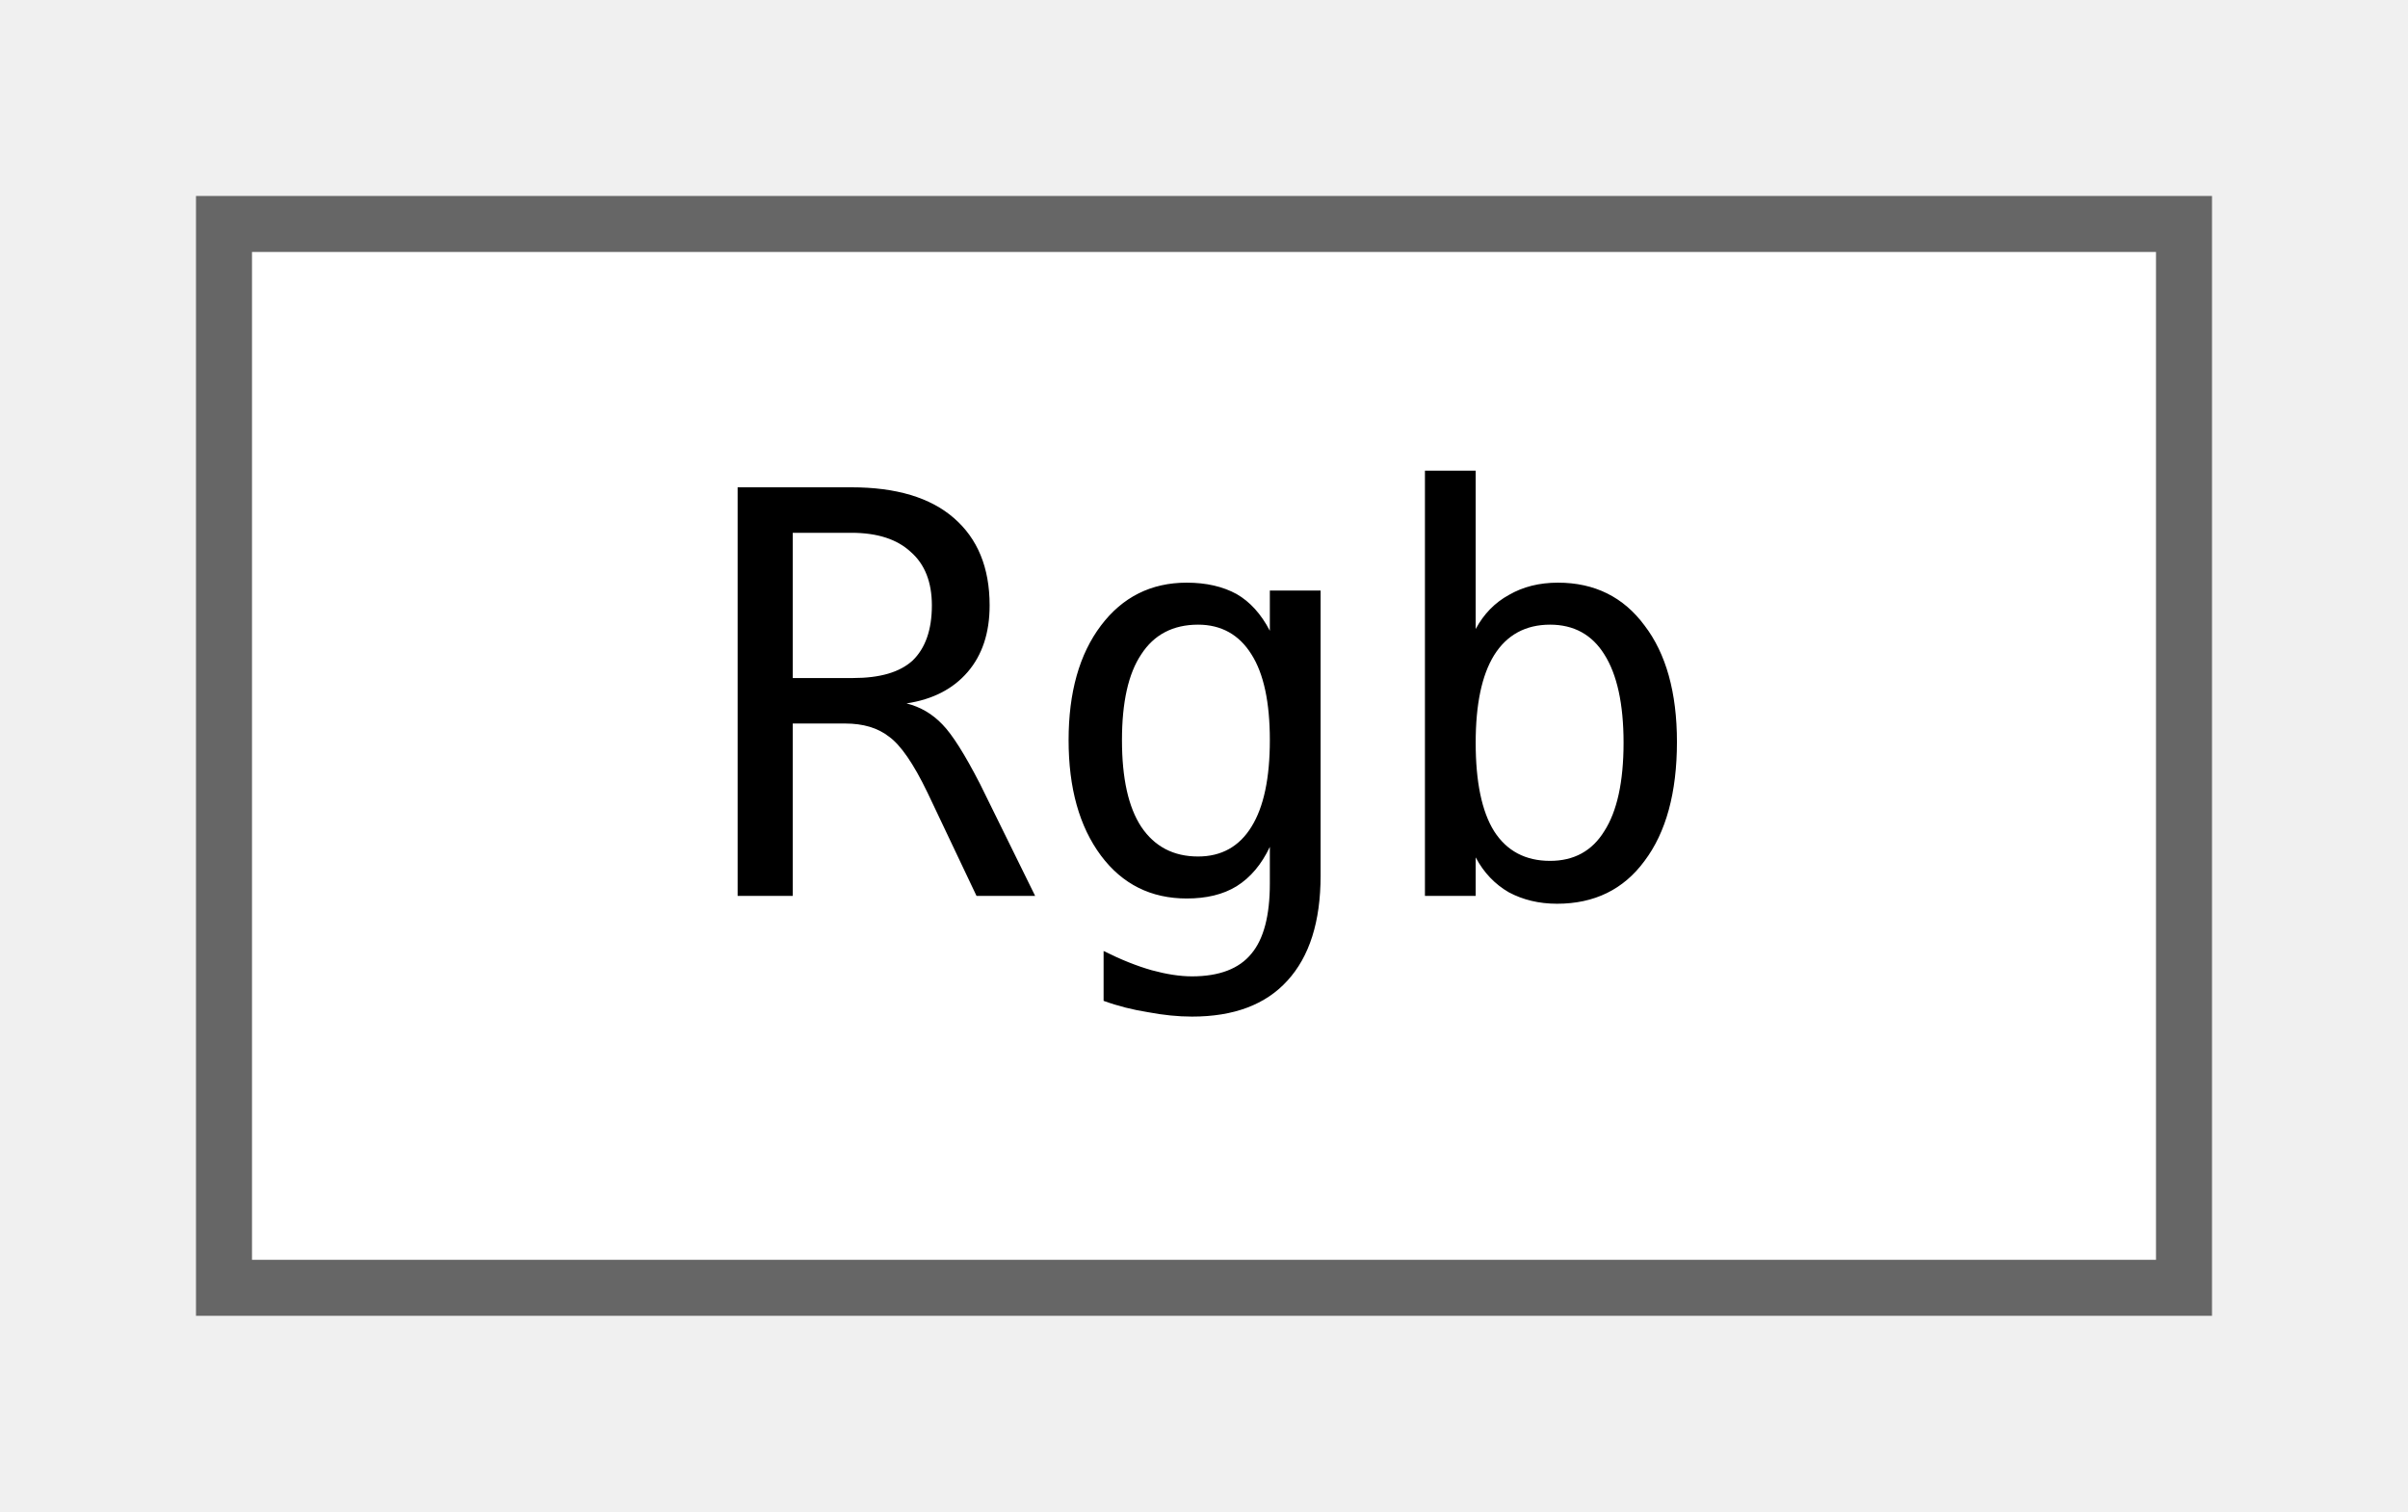
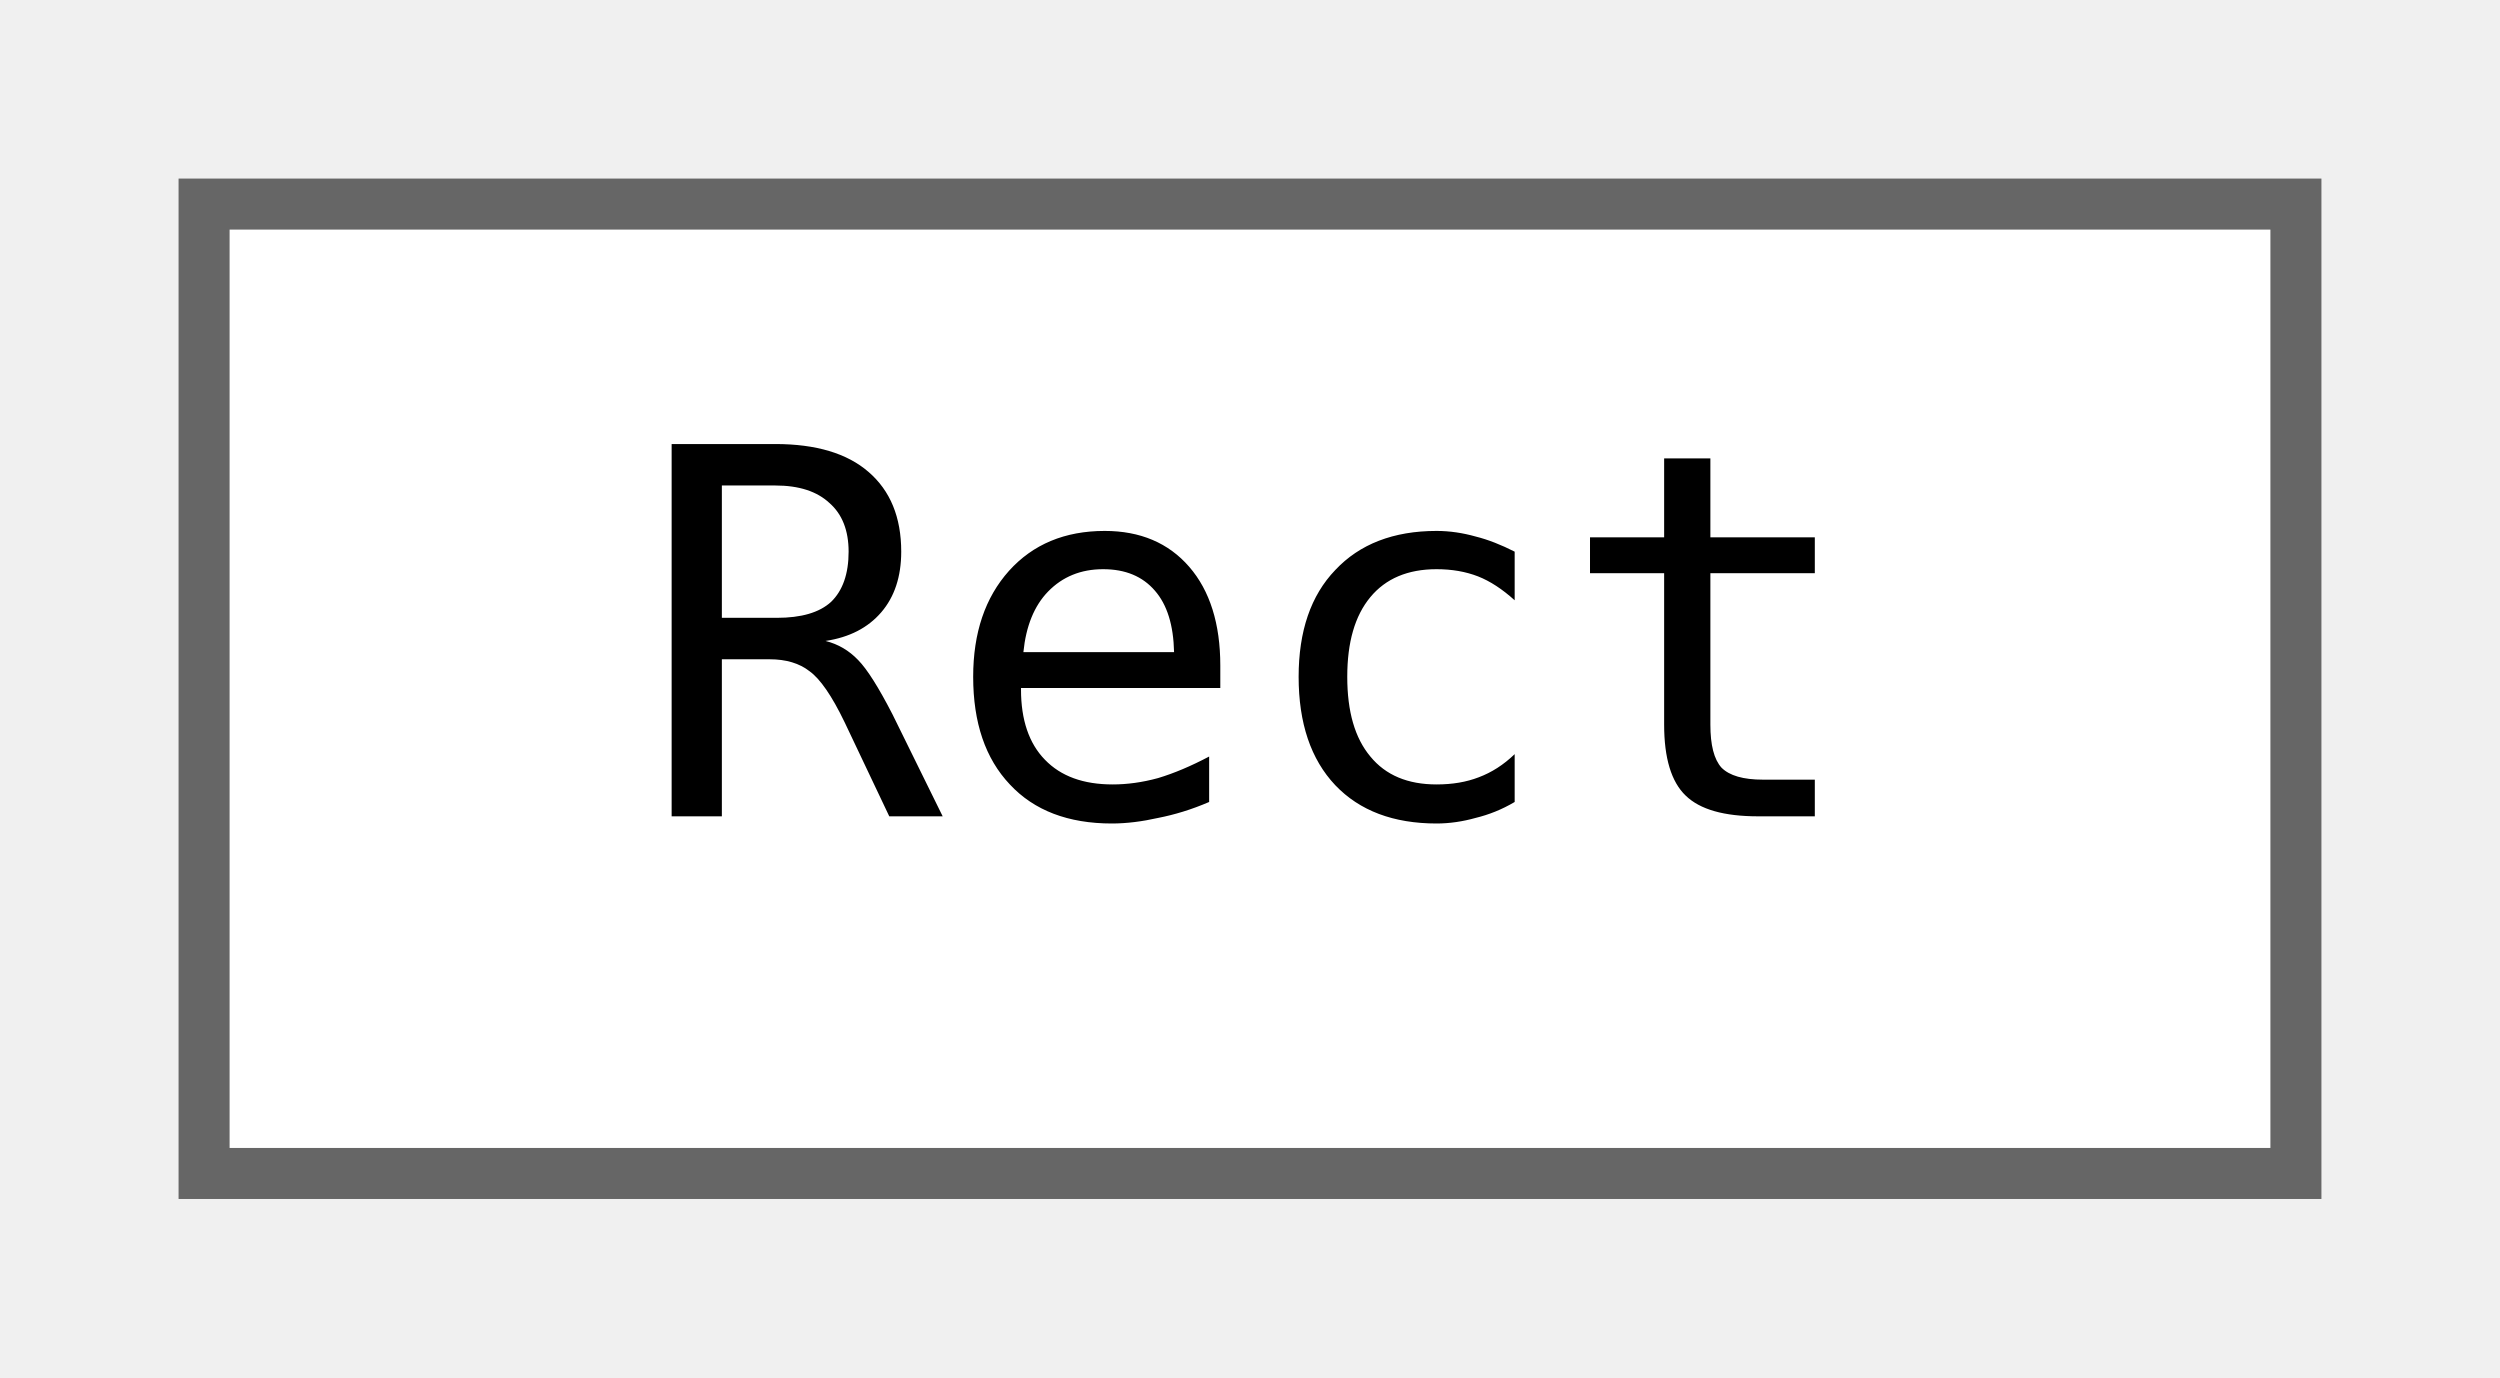
- <svg xmlns="http://www.w3.org/2000/svg" xmlns:xlink="http://www.w3.org/1999/xlink" width="43pt" height="27pt" viewBox="0.00 0.00 43.00 27.00">
+ <svg xmlns="http://www.w3.org/2000/svg" xmlns:xlink="http://www.w3.org/1999/xlink" width="49pt" height="27pt" viewBox="0.00 0.00 49.00 27.00">
  <g id="graph0" class="graph" transform="scale(1 1) rotate(0) translate(4 23)">
    <g id="node1" class="node">
      <g id="a_node1">
-         <a xlink:href="classjngl_1_1Rgb.html" target="_top" xlink:title="Object representing a RGB color, new version of jngl::Color (which will be deprecated in the future)">
-           <polygon fill="white" stroke="#666666" points="35,-19 0,-19 0,0 35,0 35,-19" />
-           <text text-anchor="middle" x="17.5" y="-7" font-family="ui-monospace,monospace" font-size="10.00">Rgb</text>
+         <a xlink:href="structjngl_1_1Rect.html" target="_top" xlink:title="Simple struct for a rectangle, can be use with jngl::contains.">
+           <polygon fill="white" stroke="#666666" points="41,-19 0,-19 0,0 41,0 41,-19" />
+           <text text-anchor="middle" x="20.5" y="-7" font-family="ui-monospace,monospace" font-size="10.00">Rect</text>
        </a>
      </g>
    </g>
  </g>
</svg>
